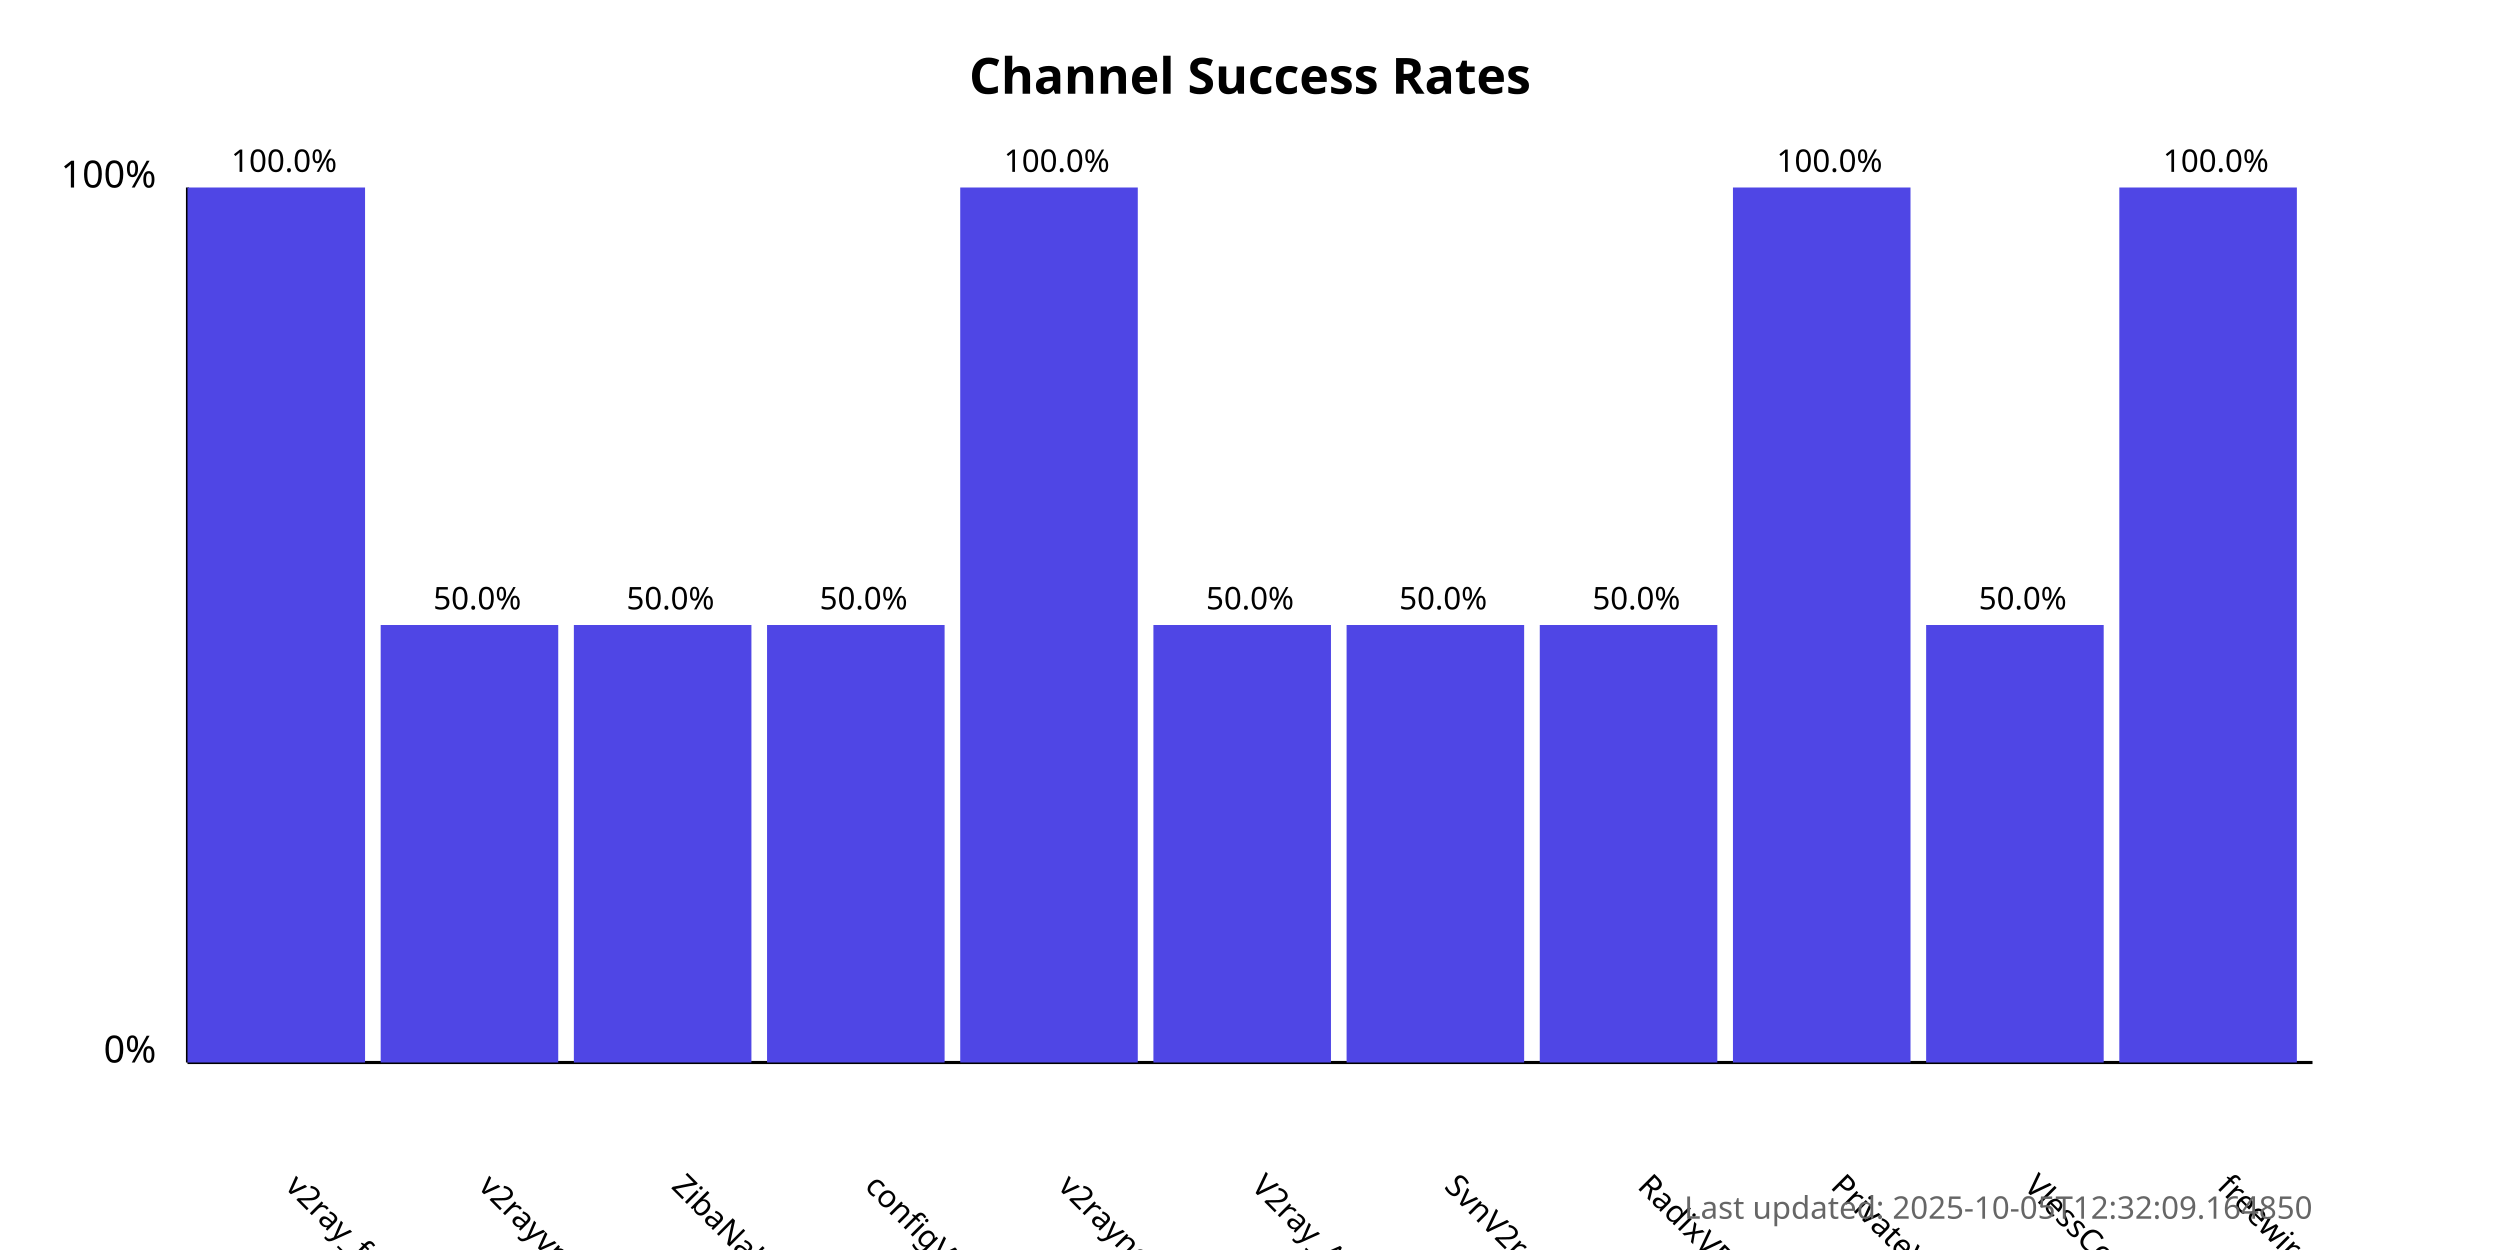
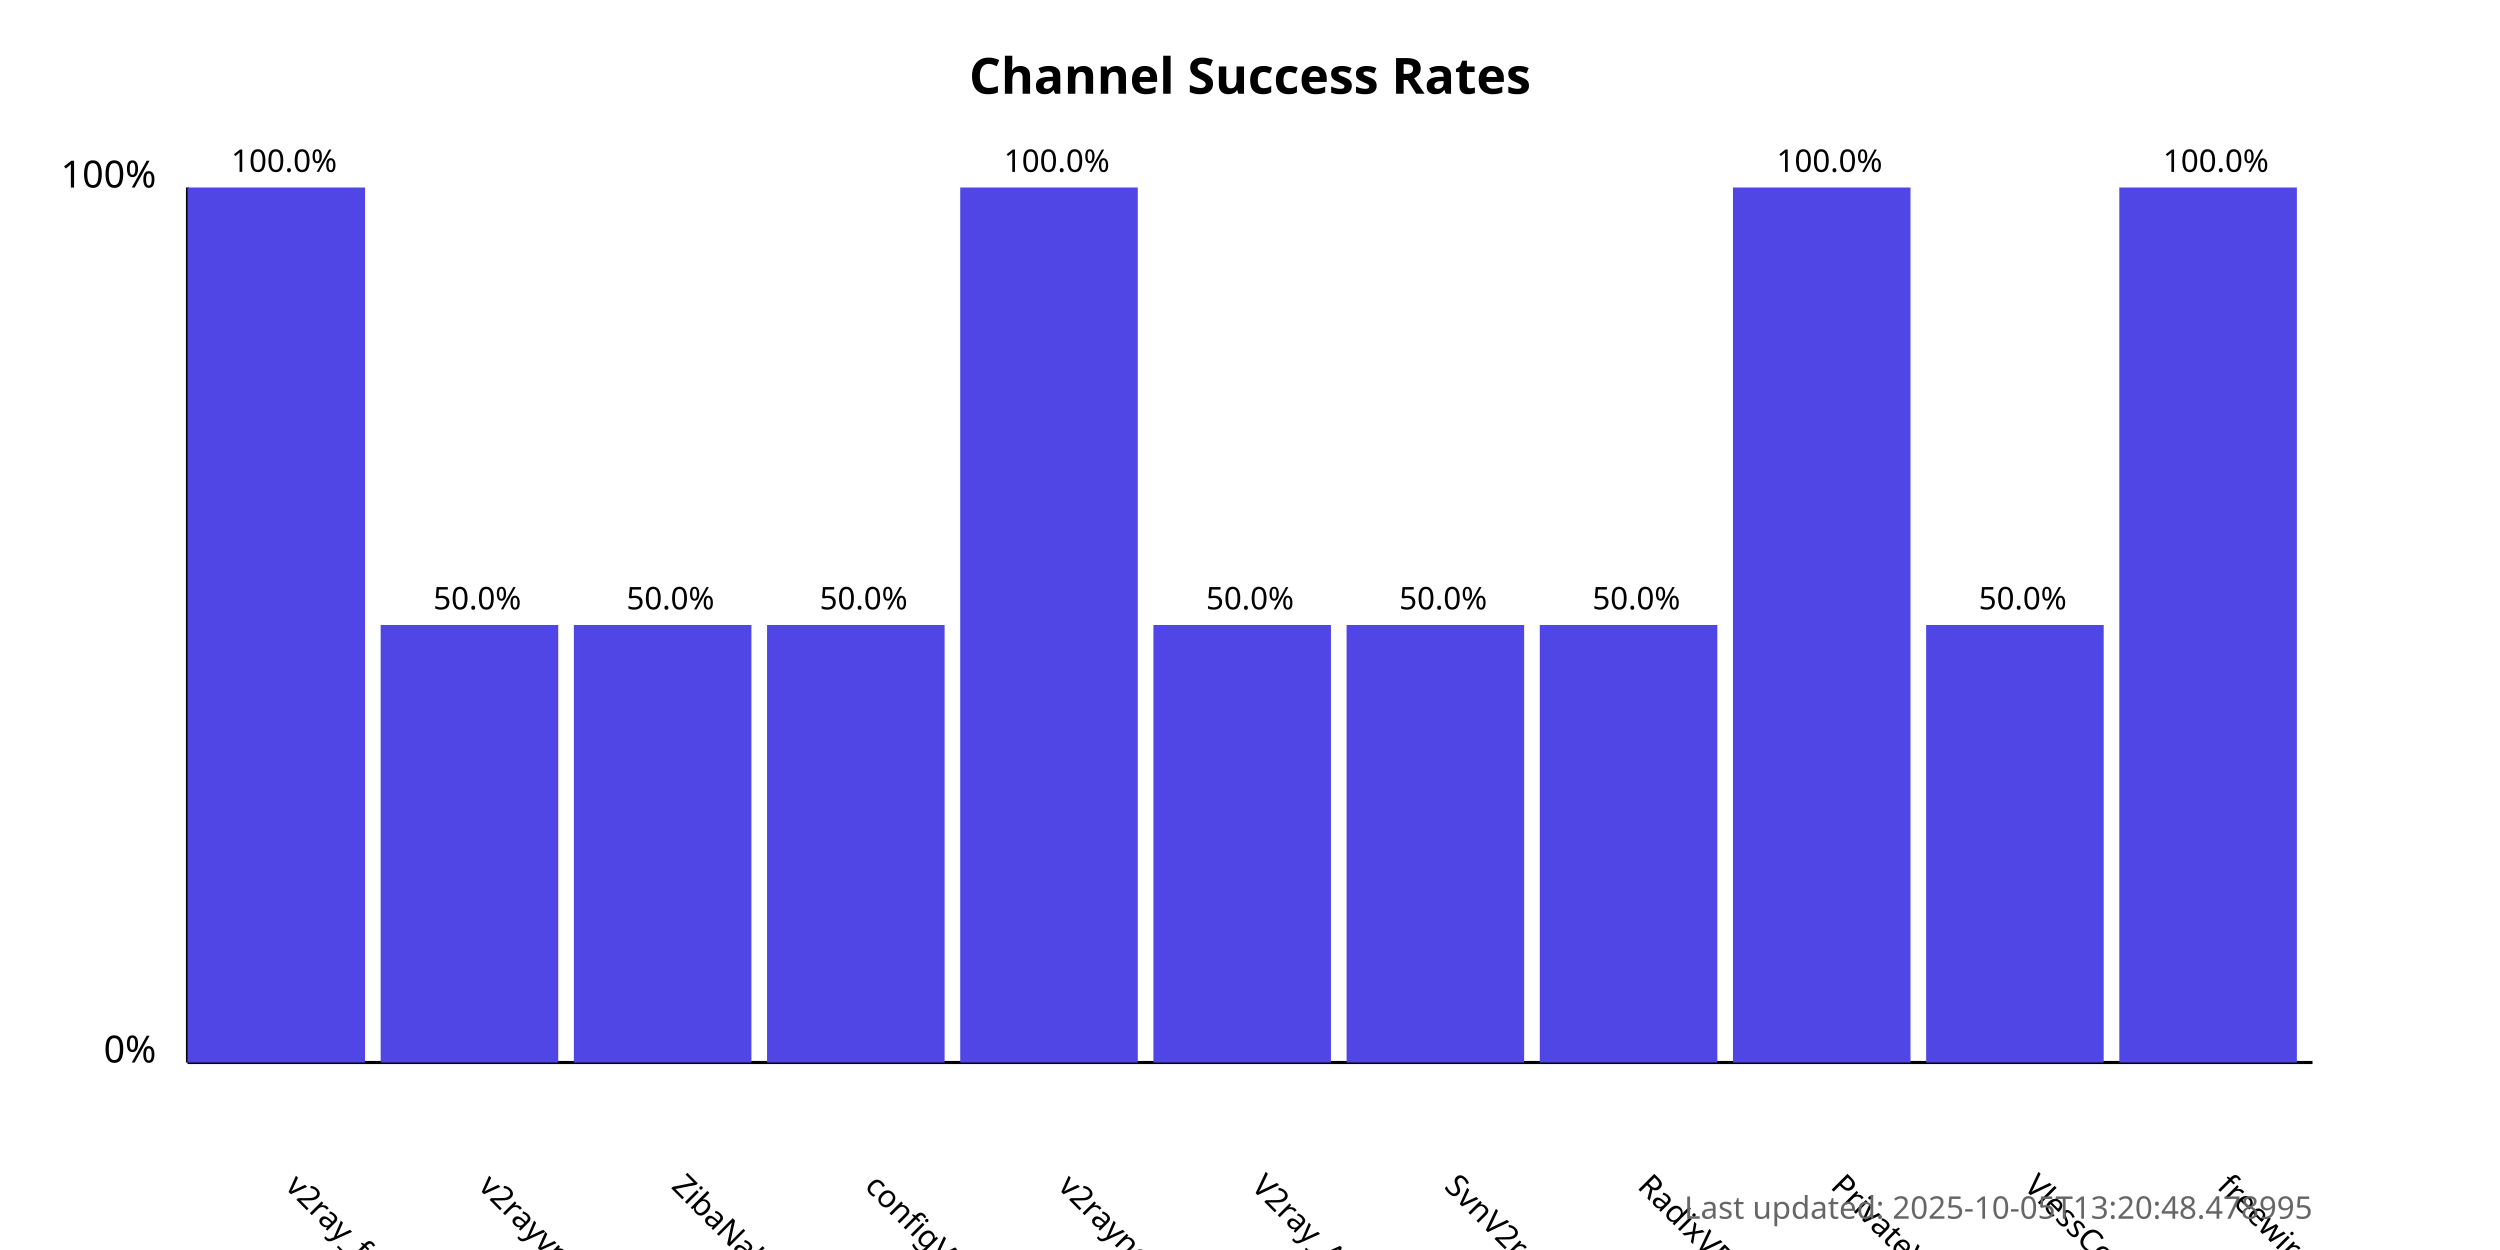
<svg xmlns="http://www.w3.org/2000/svg" width="800" height="400">
  <style>
            .chart-title { font: bold 16px sans-serif; }
            .axis-label { font: 12px sans-serif; }
            .tick-label { font: 10px sans-serif; }
            .bar { fill: #4f46e5; }
            .bar:hover { fill: #6366f1; }
            .timestamp { font: 10px sans-serif; fill: #666; }
        </style>
  <text x="400.0" y="30" text-anchor="middle" class="chart-title">
            Channel Success Rates
        </text>
  <line x1="60" y1="340" x2="60" y2="60" stroke="black" stroke-width="1" />
  <line x1="60" y1="340" x2="740" y2="340" stroke="black" stroke-width="1" />
  <text x="50" y="340" text-anchor="end" class="axis-label">0%</text>
  <text x="50" y="60" text-anchor="end" class="axis-label">100%</text>
  <g>
    <rect x="60" y="60.0" width="56.818" height="280.0" class="bar" />
    <text x="90.909" y="380" transform="rotate(45, 90.90909, 380)" text-anchor="start" class="tick-label">
                v2ray_free_conf
            </text>
    <text x="90.909" y="55.0" text-anchor="middle" class="tick-label">
                100.0%
            </text>
  </g>
  <g>
    <rect x="121.818" y="200.0" width="56.818" height="140.0" class="bar" />
    <text x="152.727" y="380" transform="rotate(45, 152.7273, 380)" text-anchor="start" class="tick-label">
                v2rayvpno
            </text>
    <text x="152.727" y="195.0" text-anchor="middle" class="tick-label">
                50.0%
            </text>
  </g>
  <g>
    <rect x="183.636" y="200.0" width="56.818" height="140.0" class="bar" />
    <text x="214.545" y="380" transform="rotate(45, 214.5455, 380)" text-anchor="start" class="tick-label">
                ZibaNabz
            </text>
    <text x="214.545" y="195.0" text-anchor="middle" class="tick-label">
                50.0%
            </text>
  </g>
  <g>
    <rect x="245.455" y="200.0" width="56.818" height="140.0" class="bar" />
    <text x="276.364" y="380" transform="rotate(45, 276.3636, 380)" text-anchor="start" class="tick-label">
                configV2rayForFree
            </text>
    <text x="276.364" y="195.0" text-anchor="middle" class="tick-label">
                50.0%
            </text>
  </g>
  <g>
    <rect x="307.273" y="60.0" width="56.818" height="280.0" class="bar" />
    <text x="338.182" y="380" transform="rotate(45, 338.1818, 380)" text-anchor="start" class="tick-label">
                v2rayngvpn
            </text>
    <text x="338.182" y="55.0" text-anchor="middle" class="tick-label">
                100.0%
            </text>
  </g>
  <g>
    <rect x="369.091" y="200.0" width="56.818" height="140.0" class="bar" />
    <text x="400.0" y="380" transform="rotate(45, 400.0, 380)" text-anchor="start" class="tick-label">
                V2ray_Alpha
            </text>
    <text x="400.0" y="195.0" text-anchor="middle" class="tick-label">
                50.0%
            </text>
  </g>
  <g>
    <rect x="430.909" y="200.0" width="56.818" height="140.0" class="bar" />
    <text x="461.818" y="380" transform="rotate(45, 461.8182, 380)" text-anchor="start" class="tick-label">
                SvnV2ray
            </text>
    <text x="461.818" y="195.0" text-anchor="middle" class="tick-label">
                50.0%
            </text>
  </g>
  <g>
    <rect x="492.727" y="200.0" width="56.818" height="140.0" class="bar" />
    <text x="523.636" y="380" transform="rotate(45, 523.6364, 380)" text-anchor="start" class="tick-label">
                RadixVPN
            </text>
    <text x="523.636" y="195.0" text-anchor="middle" class="tick-label">
                50.0%
            </text>
  </g>
  <g>
    <rect x="554.545" y="60.0" width="56.818" height="280.0" class="bar" />
    <text x="585.455" y="380" transform="rotate(45, 585.4545, 380)" text-anchor="start" class="tick-label">
                PrivateVPNs
            </text>
    <text x="585.455" y="55.0" text-anchor="middle" class="tick-label">
                100.0%
            </text>
  </g>
  <g>
    <rect x="616.364" y="200.0" width="56.818" height="140.0" class="bar" />
    <text x="647.273" y="380" transform="rotate(45, 647.2727, 380)" text-anchor="start" class="tick-label">
                VlessConfig
            </text>
    <text x="647.273" y="195.0" text-anchor="middle" class="tick-label">
                50.0%
            </text>
  </g>
  <g>
    <rect x="678.182" y="60.0" width="56.818" height="280.0" class="bar" />
    <text x="709.091" y="380" transform="rotate(45, 709.0909, 380)" text-anchor="start" class="tick-label">
                freewireguard
            </text>
    <text x="709.091" y="55.0" text-anchor="middle" class="tick-label">
                100.0%
            </text>
  </g>
  <text x="740" y="390" text-anchor="end" class="timestamp">
-             Last updated: 2025-10-05T12:32:09.164850
+             Last updated: 2025-10-05T13:20:48.478995
        </text>
</svg>
